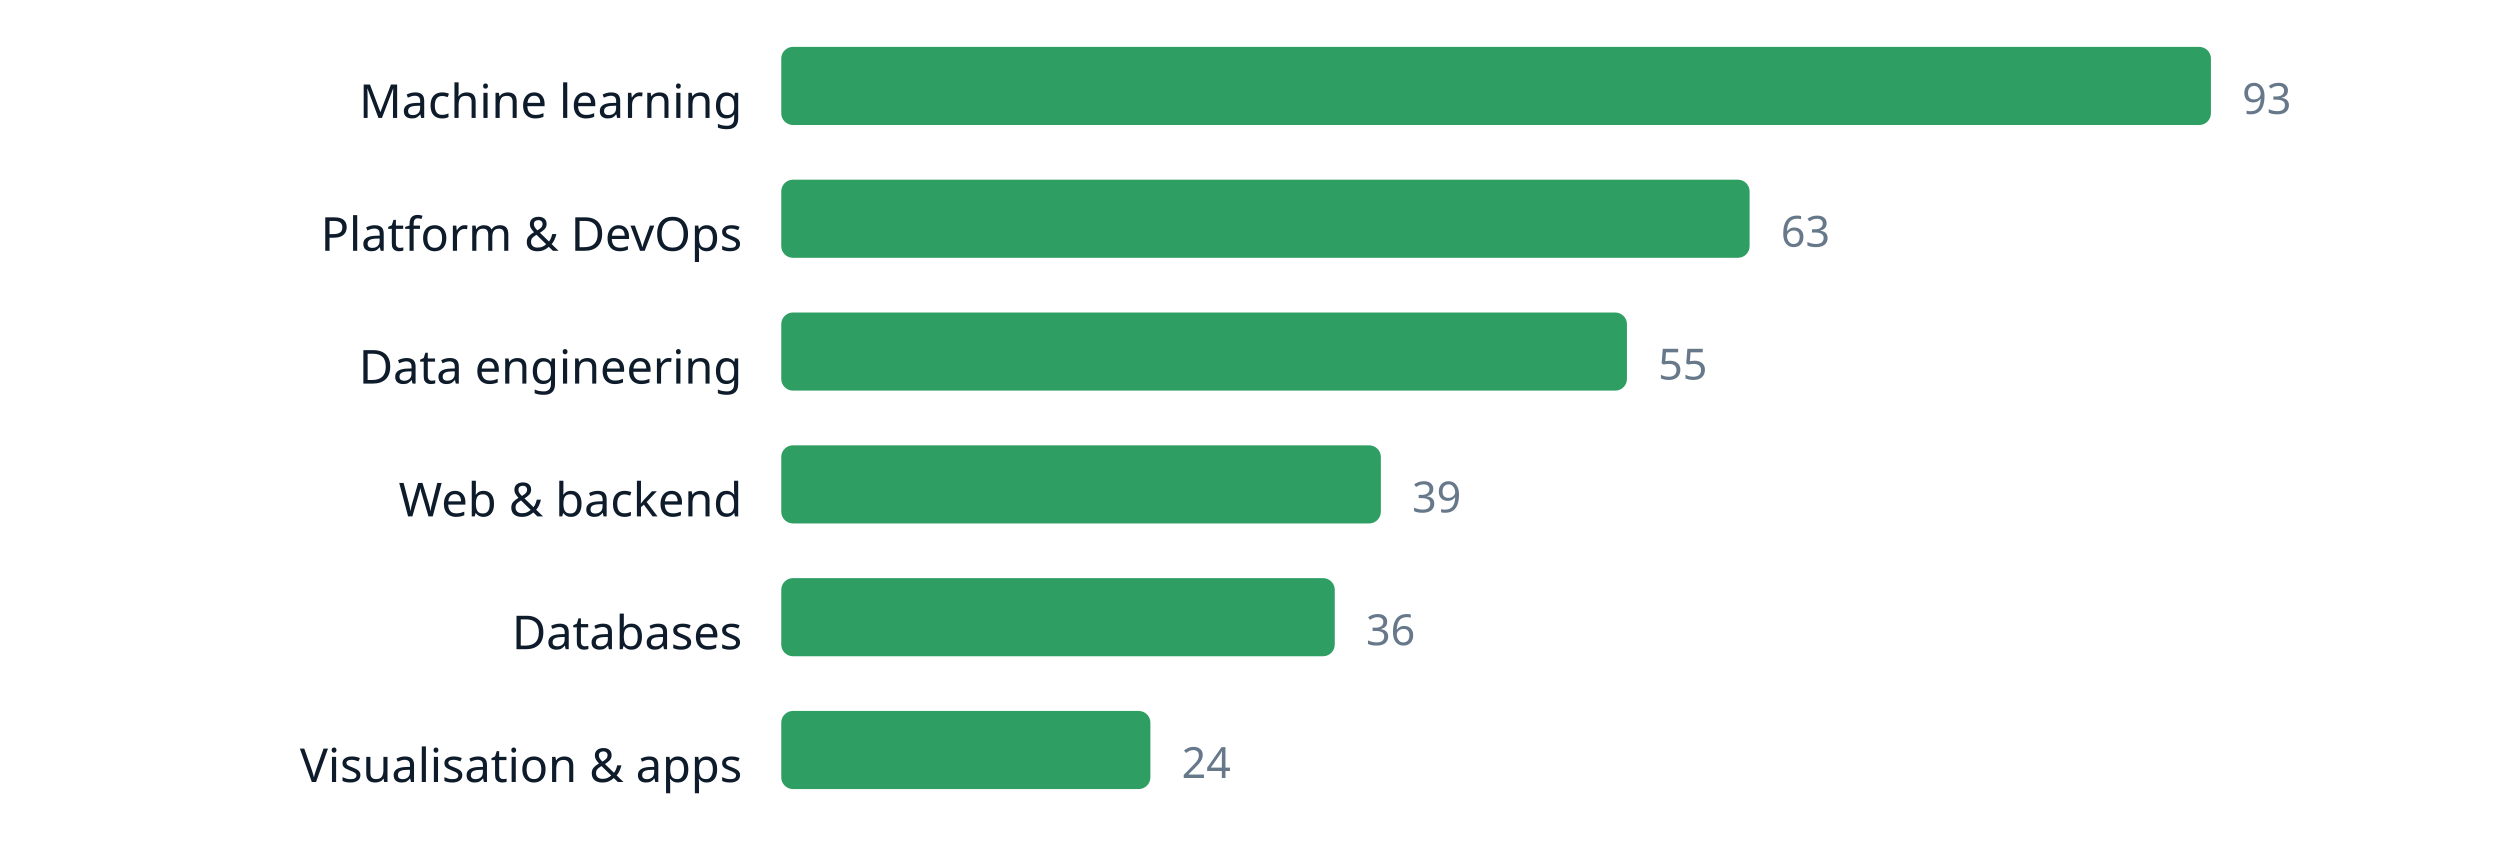
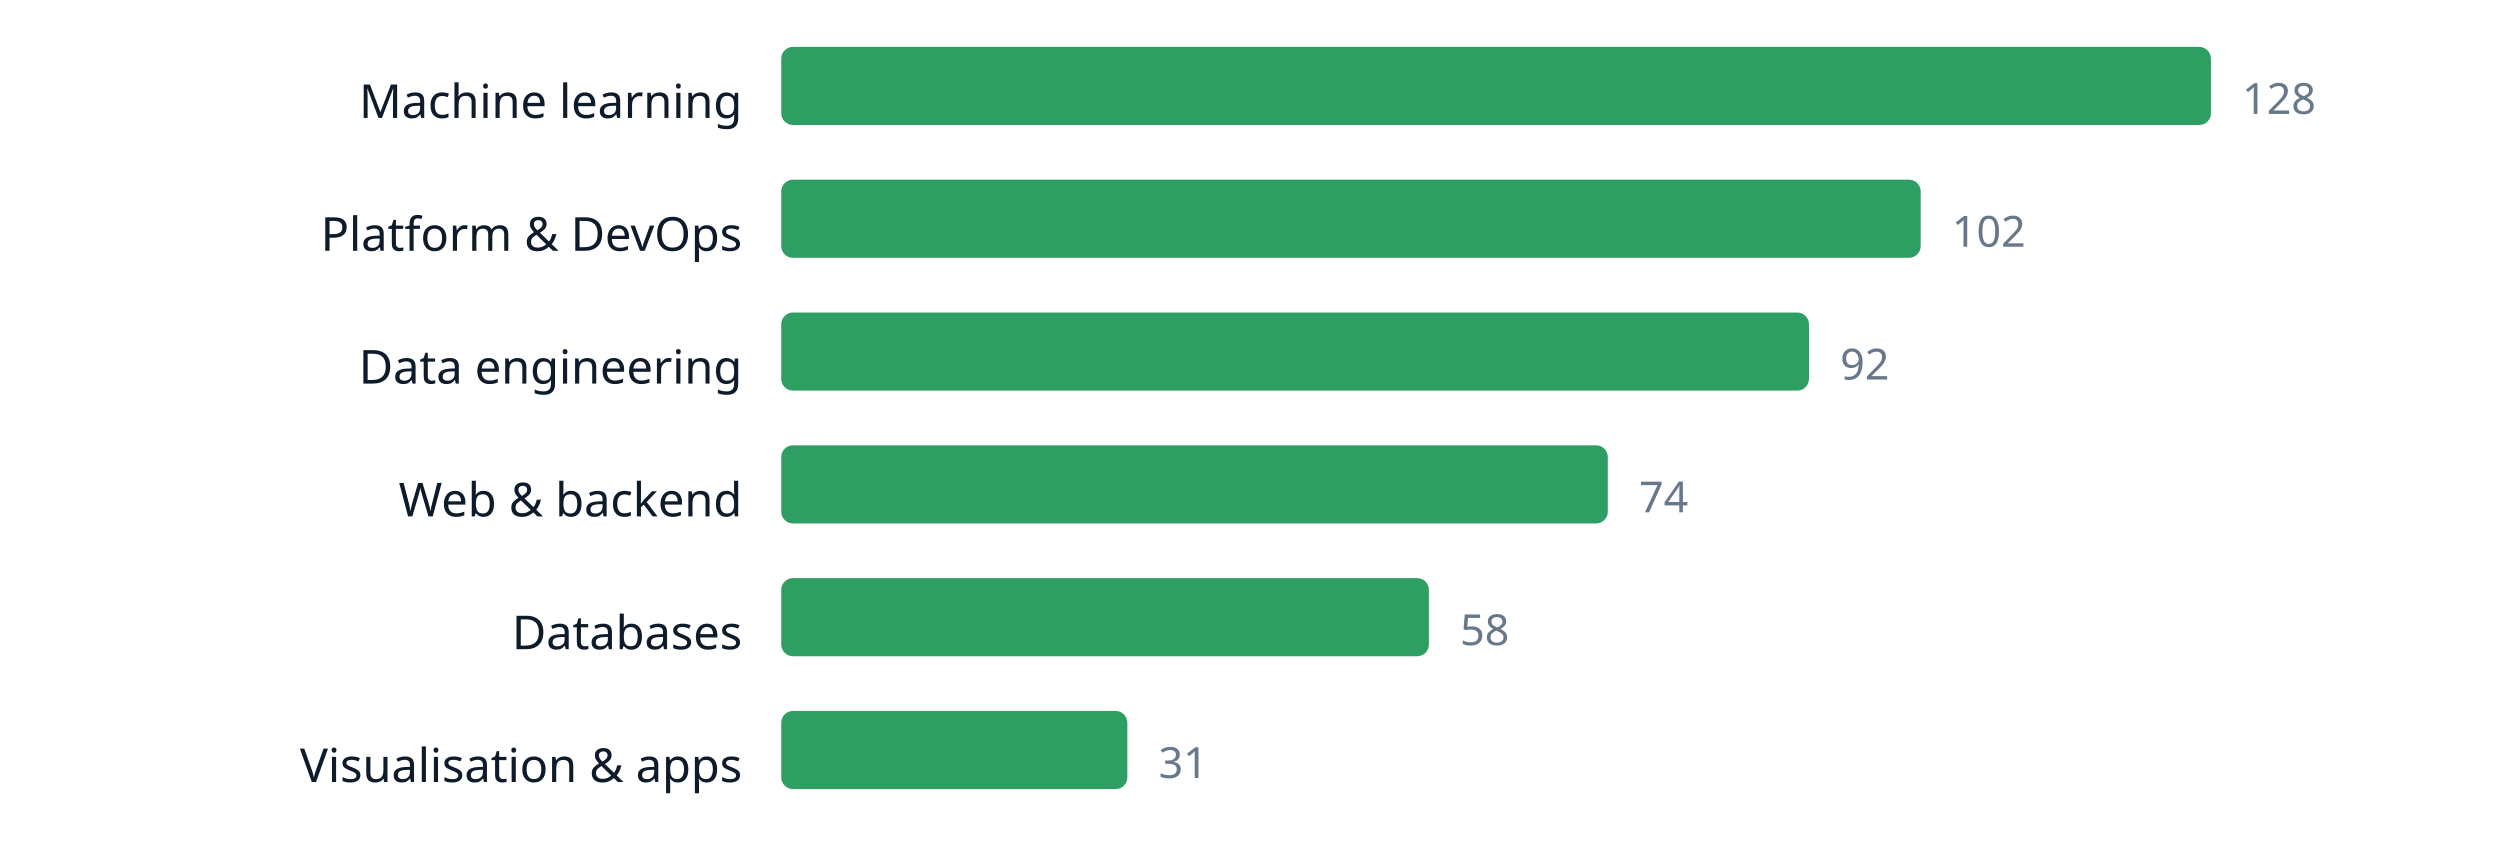
<svg xmlns="http://www.w3.org/2000/svg" width="640" height="220" viewBox="0 0 640 220" role="img" aria-label="chart" font-family="ui-sans-serif, system-ui, sans-serif">
  <text x="190" y="30.2" text-anchor="end" font-size="12" fill="#0d1b2a">Machine learning</text>
  <rect x="200" y="12" width="366.0" height="20" rx="3" fill="#2f9e63" />
-   <text x="574.0" y="29.16" font-size="11" fill="#66788a">93</text>
+   <text x="574.0" y="29.16" font-size="11" fill="#66788a">128</text>
  <text x="190" y="64.2" text-anchor="end" font-size="12" fill="#0d1b2a">Platform &amp; DevOps</text>
-   <rect x="200" y="46" width="247.9" height="20" rx="3" fill="#2f9e63" />
-   <text x="455.9" y="63.16" font-size="11" fill="#66788a">63</text>
+   <rect x="200" y="46" width="291.7" height="20" rx="3" fill="#2f9e63" />
+   <text x="499.7" y="63.16" font-size="11" fill="#66788a">102</text>
  <text x="190" y="98.2" text-anchor="end" font-size="12" fill="#0d1b2a">Data engineering</text>
-   <rect x="200" y="80" width="216.5" height="20" rx="3" fill="#2f9e63" />
-   <text x="424.5" y="97.16" font-size="11" fill="#66788a">55</text>
+   <rect x="200" y="80" width="263.1" height="20" rx="3" fill="#2f9e63" />
+   <text x="471.1" y="97.16" font-size="11" fill="#66788a">92</text>
  <text x="190" y="132.2" text-anchor="end" font-size="12" fill="#0d1b2a">Web &amp; backend</text>
-   <rect x="200" y="114" width="153.5" height="20" rx="3" fill="#2f9e63" />
-   <text x="361.5" y="131.16" font-size="11" fill="#66788a">39</text>
+   <rect x="200" y="114" width="211.6" height="20" rx="3" fill="#2f9e63" />
+   <text x="419.6" y="131.16" font-size="11" fill="#66788a">74</text>
  <text x="190" y="166.2" text-anchor="end" font-size="12" fill="#0d1b2a">Databases</text>
-   <rect x="200" y="148" width="141.7" height="20" rx="3" fill="#2f9e63" />
-   <text x="349.7" y="165.16" font-size="11" fill="#66788a">36</text>
+   <rect x="200" y="148" width="165.8" height="20" rx="3" fill="#2f9e63" />
+   <text x="373.8" y="165.16" font-size="11" fill="#66788a">58</text>
  <text x="190" y="200.2" text-anchor="end" font-size="12" fill="#0d1b2a">Visualisation &amp; apps</text>
-   <rect x="200" y="182" width="94.5" height="20" rx="3" fill="#2f9e63" />
-   <text x="302.5" y="199.16" font-size="11" fill="#66788a">24</text>
+   <rect x="200" y="182" width="88.6" height="20" rx="3" fill="#2f9e63" />
+   <text x="296.6" y="199.16" font-size="11" fill="#66788a">31</text>
</svg>
